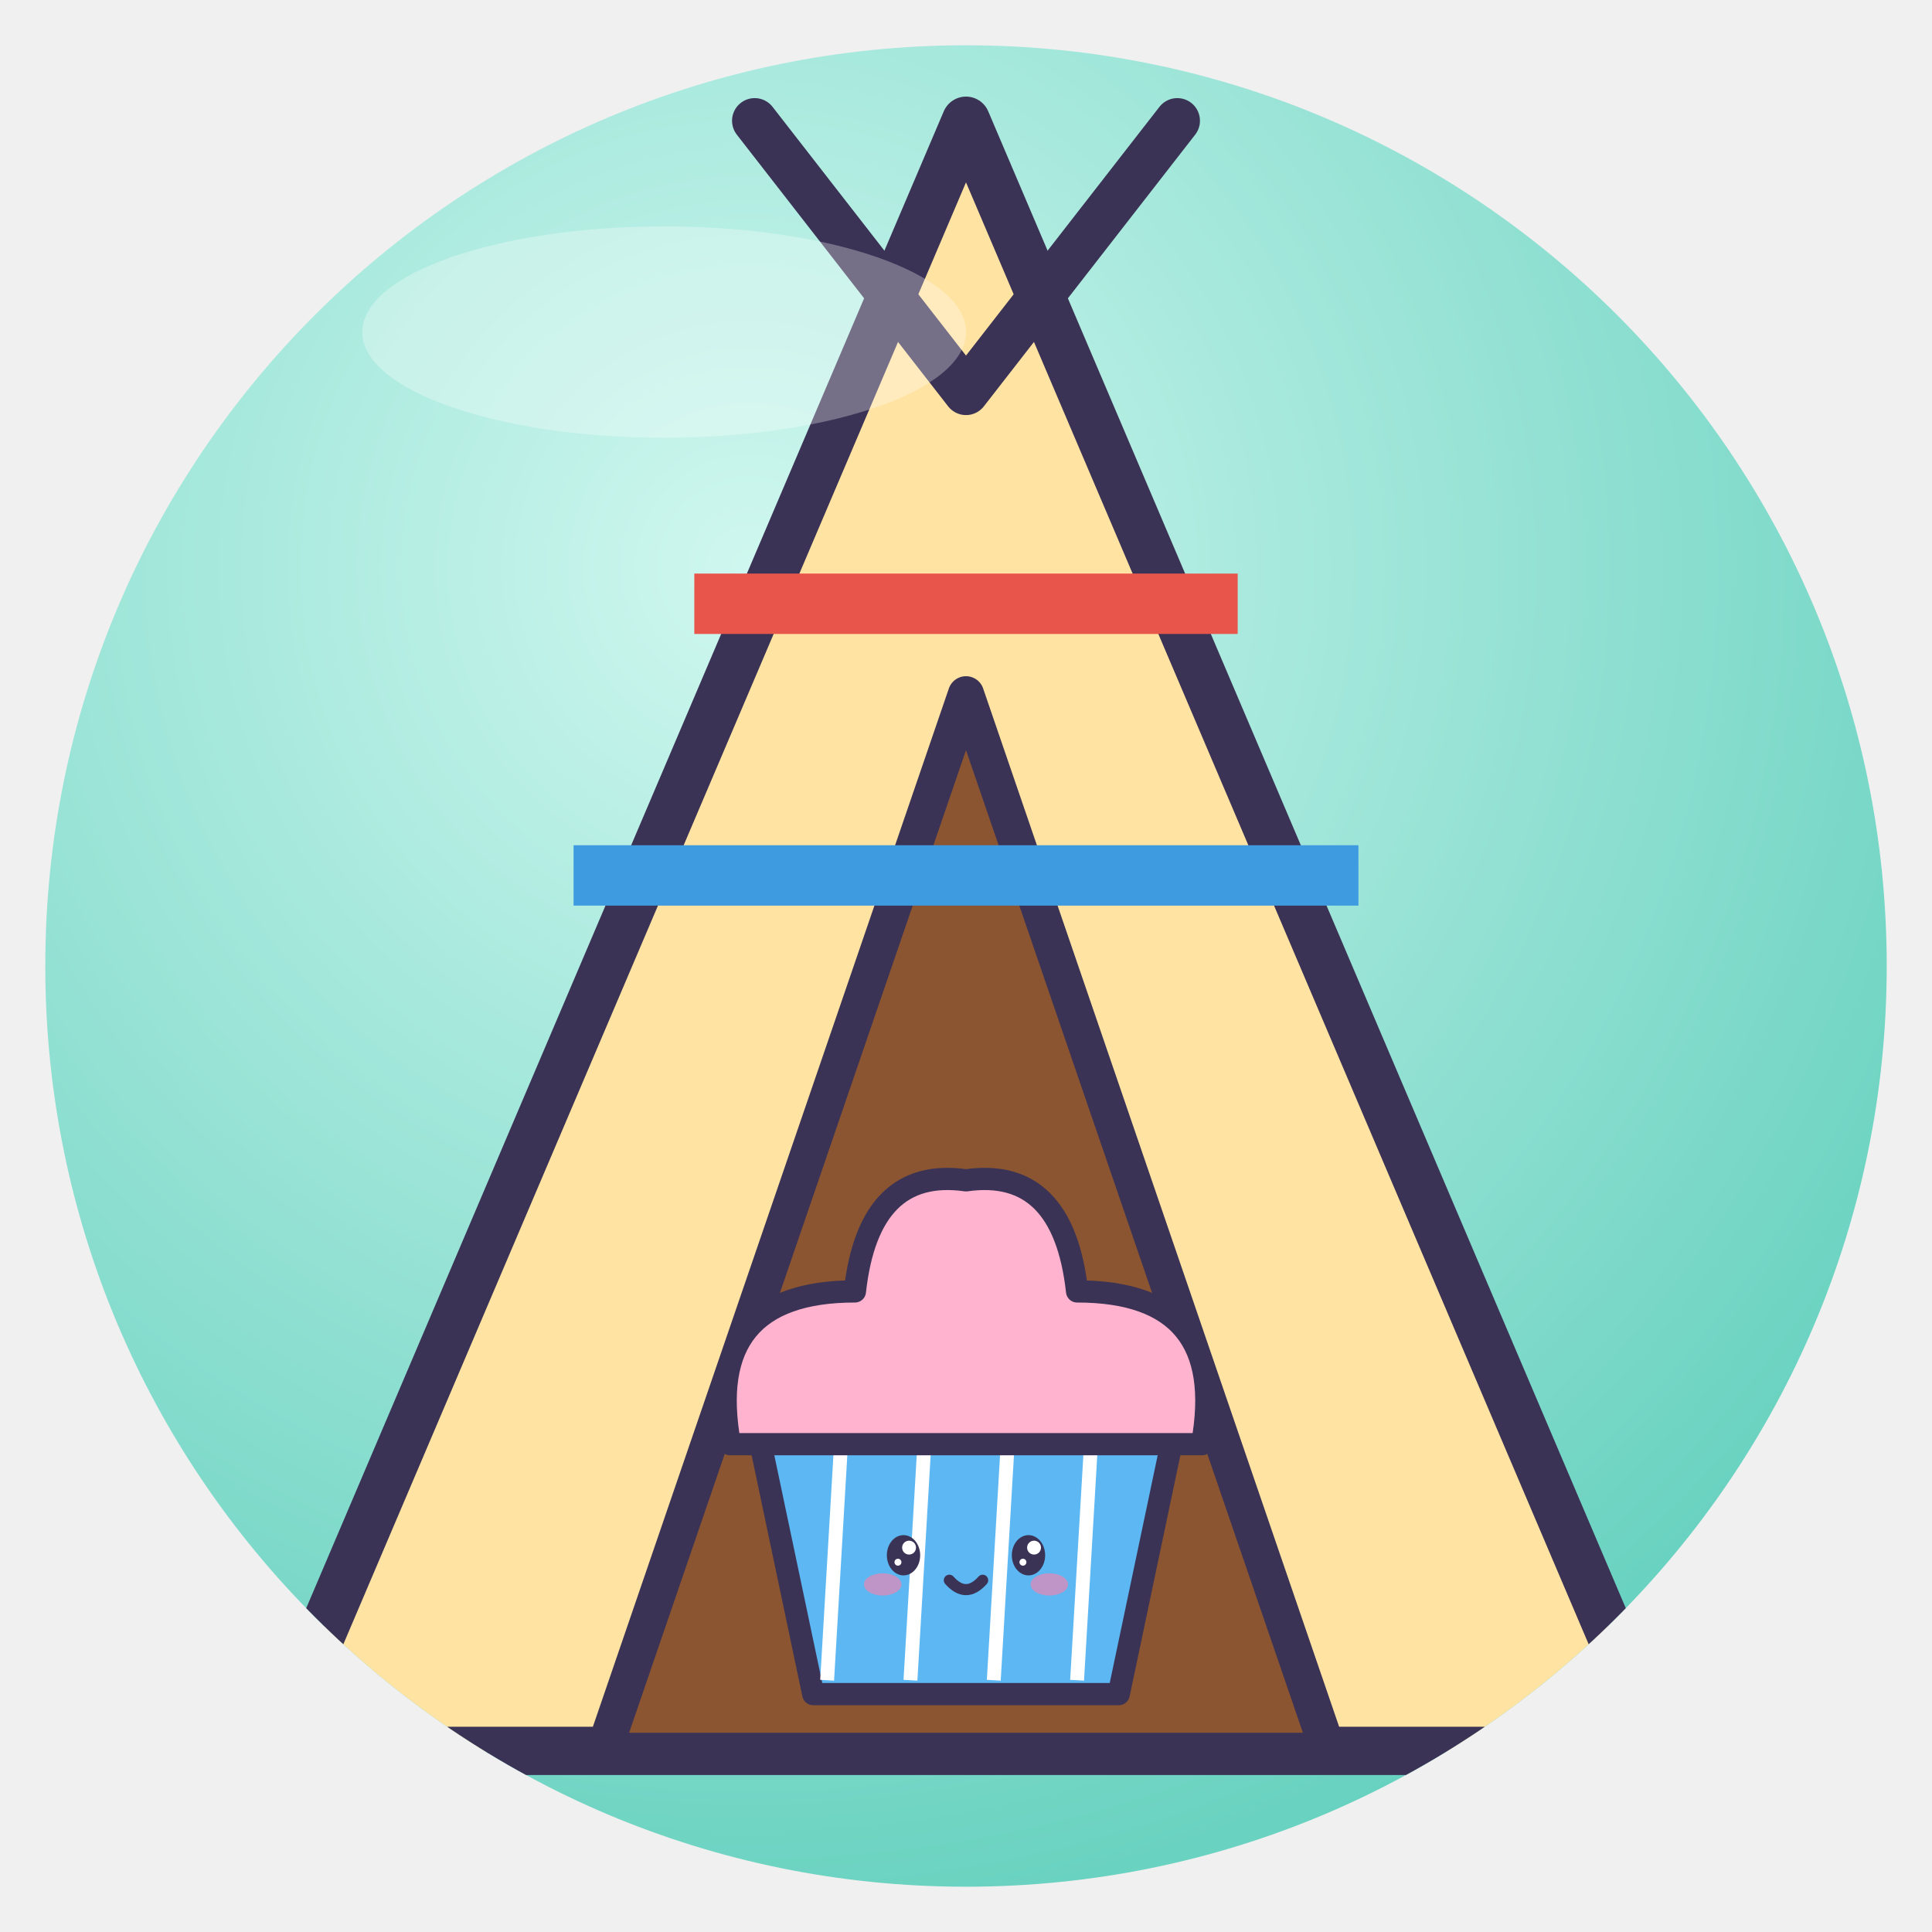
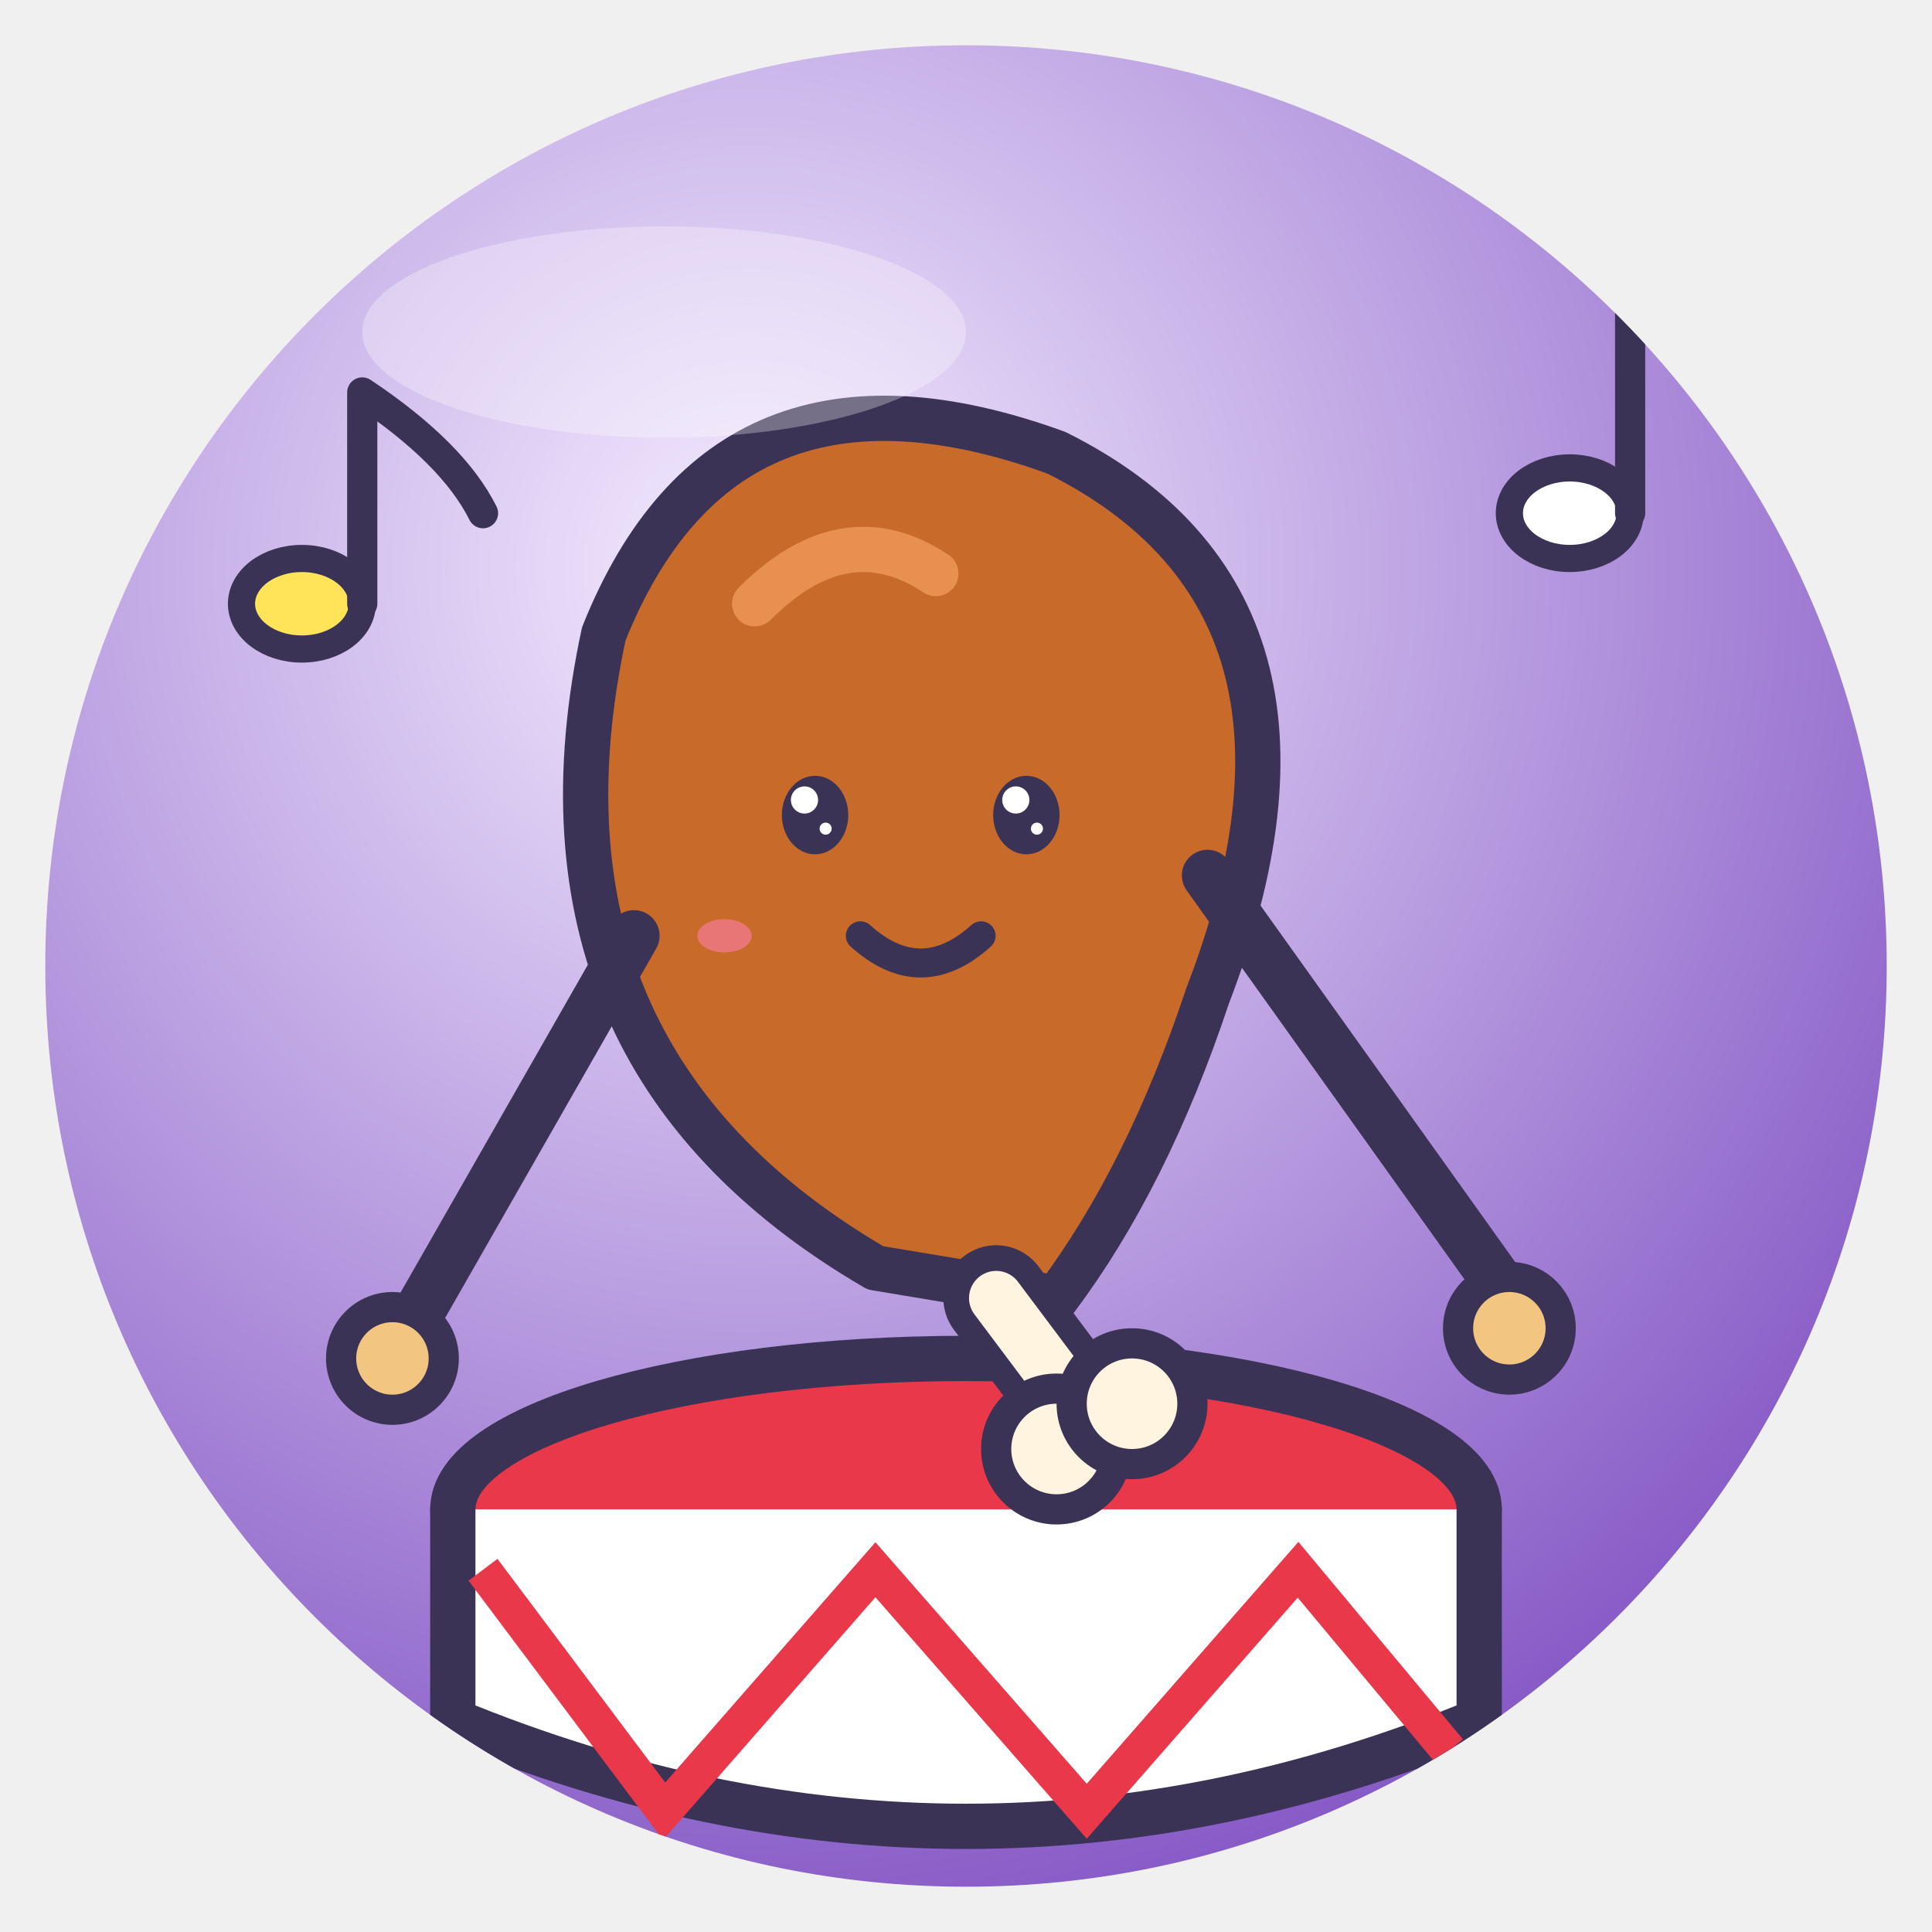
<svg xmlns="http://www.w3.org/2000/svg" viewBox="0 0 128 128" width="128" height="128">
  <defs>
    <radialGradient id="g" cx="38%" cy="28%" r="85%">
-       <stop offset="0" stop-color="#CFF7EF" />
-       <stop offset="1" stop-color="#5CCDBA" />
+       <stop offset="0" stop-color="#F4ECFF" />
+       <stop offset="1" stop-color="#7A4AC0" />
    </radialGradient>
    <clipPath id="c">
      <circle cx="64" cy="64" r="61" />
    </clipPath>
  </defs>
  <circle cx="64" cy="64" r="61" fill="url(#g)" />
  <g clip-path="url(#c)">
-     <path d="M64 8 L18 116 H110Z" fill="#FFE3A3" stroke="#3B3355" stroke-width="3.2" stroke-linejoin="round" stroke-linecap="round" />
-     <path d="M50 8 L64 26 L78 8" fill="none" stroke="#3B3355" stroke-linejoin="round" stroke-linecap="round" stroke-width="3" />
-     <path d="M64 46 L40 116 H88Z" fill="#8A5530" stroke="#3B3355" stroke-linejoin="round" stroke-linecap="round" stroke-width="2.4" />
-     <path d="M46 40 L82 40" stroke="#E8554A" stroke-width="4" />
-     <path d="M38 58 L90 58" stroke="#3E9BE0" stroke-width="4" />
-     <g transform="translate(64 92) rotate(0) scale(-0.46 0.46) translate(-64 -64)">
-       <path d="M34 70 H94 L86 108 H42Z" fill="#5CB7F2" stroke="#3B3355" stroke-width="3.2" stroke-linejoin="round" stroke-linecap="round" />
-       <path d="M46 72 L48 106" stroke="#fff" stroke-width="2" />
-       <path d="M58 72 L60 106" stroke="#fff" stroke-width="2" />
-       <path d="M70 72 L72 106" stroke="#fff" stroke-width="2" />
-       <path d="M82 72 L84 106" stroke="#fff" stroke-width="2" />
-       <path d="M30 72 Q26 50 48 50 Q50 32 64 34 Q78 32 80 50 Q102 50 98 72Z" fill="#FFB3CF" stroke="#3B3355" stroke-width="3.2" stroke-linejoin="round" stroke-linecap="round" />
-       <ellipse cx="55" cy="88" rx="2.4" ry="2.9" fill="#3B3355" />
-       <circle cx="54.2" cy="86.9" r="1.0" fill="#fff" />
-       <circle cx="55.8" cy="89.0" r="0.5" fill="#fff" />
-       <ellipse cx="73" cy="88" rx="2.4" ry="2.9" fill="#3B3355" />
-       <circle cx="72.2" cy="86.9" r="1.0" fill="#fff" />
-       <circle cx="73.8" cy="89.0" r="0.5" fill="#fff" />
-       <ellipse cx="52.0" cy="92.2" rx="2.7" ry="1.6" fill="#FF7FA8" opacity=".6" />
-       <ellipse cx="76.0" cy="92.2" rx="2.7" ry="1.6" fill="#FF7FA8" opacity=".6" />
-       <path d="M61.6 91.6 Q64 94.3 66.4 91.6" fill="none" stroke="#3B3355" stroke-linejoin="round" stroke-linecap="round" stroke-width="1.6" />
-     </g>
+     <ellipse cx="64" cy="100" rx="34" ry="10" fill="#E8384A" stroke="#3B3355" stroke-linejoin="round" stroke-linecap="round" stroke-width="3" />
+     <path d="M30 100 V114 Q64 128 98 114 V100" fill="#fff" stroke="#3B3355" stroke-linejoin="round" stroke-linecap="round" stroke-width="3" />
+     <path d="M32 104 L44 120 L58 104 L72 120 L86 104 L96 116" fill="none" stroke="#E8384A" stroke-width="2.4" />
+     <path d="M58 84 Q34 70 40 42 Q48 22 70 30 Q90 40 80 66 Q76 78 70 86Z" fill="#C86A2A" stroke="#3B3355" stroke-linejoin="round" stroke-linecap="round" stroke-width="3" />
+     <path d="M66 86 L72 94" stroke="#3B3355" stroke-linejoin="round" stroke-linecap="round" stroke-width="7" />
+     <path d="M66 86 L72 94" stroke="#FFF4E0" stroke-width="3.6" stroke-linecap="round" />
+     <circle cx="70" cy="96" r="4" fill="#FFF4E0" stroke="#3B3355" stroke-linejoin="round" stroke-linecap="round" stroke-width="2" />
+     <circle cx="75" cy="93" r="4" fill="#FFF4E0" stroke="#3B3355" stroke-linejoin="round" stroke-linecap="round" stroke-width="2" />
+     <path d="M50 40 Q56 34 62 38" fill="none" stroke="#E89050" stroke-width="3" stroke-linecap="round" />
+     <ellipse cx="54" cy="54" rx="2.2" ry="2.6" fill="#3B3355" />
+     <circle cx="53.3" cy="53.0" r="0.9" fill="#fff" />
+     <circle cx="54.7" cy="54.9" r="0.4" fill="#fff" />
+     <ellipse cx="68" cy="54" rx="2.2" ry="2.6" fill="#3B3355" />
+     <circle cx="67.3" cy="53.0" r="0.9" fill="#fff" />
+     <circle cx="68.7" cy="54.9" r="0.4" fill="#fff" />
+     <path d="M57 62 Q61 65.6 65 62" fill="none" stroke="#3B3355" stroke-linejoin="round" stroke-linecap="round" stroke-width="1.92" />
+     <ellipse cx="48" cy="62" rx="1.8" ry="1.1" fill="#FF7FA8" opacity=".6" />
+     <path d="M42 62 L26 90" stroke="#3B3355" stroke-linejoin="round" stroke-linecap="round" stroke-width="3.4" />
+     <circle cx="26" cy="90" r="3.4" fill="#F2C680" stroke="#3B3355" stroke-linejoin="round" stroke-linecap="round" stroke-width="2" />
+     <path d="M80 58 L100 86" stroke="#3B3355" stroke-linejoin="round" stroke-linecap="round" stroke-width="3.4" />
+     <circle cx="100" cy="88" r="3.4" fill="#F2C680" stroke="#3B3355" stroke-linejoin="round" stroke-linecap="round" stroke-width="2" />
+     <ellipse cx="104" cy="34" rx="4" ry="3" fill="#fff" stroke="#3B3355" stroke-linejoin="round" stroke-linecap="round" stroke-width="1.8" />
+     <path d="M108 34 V20" stroke="#3B3355" stroke-linejoin="round" stroke-linecap="round" stroke-width="2" />
+     <ellipse cx="20" cy="40" rx="4" ry="3" fill="#FFE45A" stroke="#3B3355" stroke-linejoin="round" stroke-linecap="round" stroke-width="1.8" />
+     <path d="M24 40 V26 Q30 30 32 34" fill="none" stroke="#3B3355" stroke-linejoin="round" stroke-linecap="round" stroke-width="2" />
  </g>
  <ellipse cx="44" cy="22" rx="20" ry="7" fill="#fff" opacity=".3" />
</svg>
